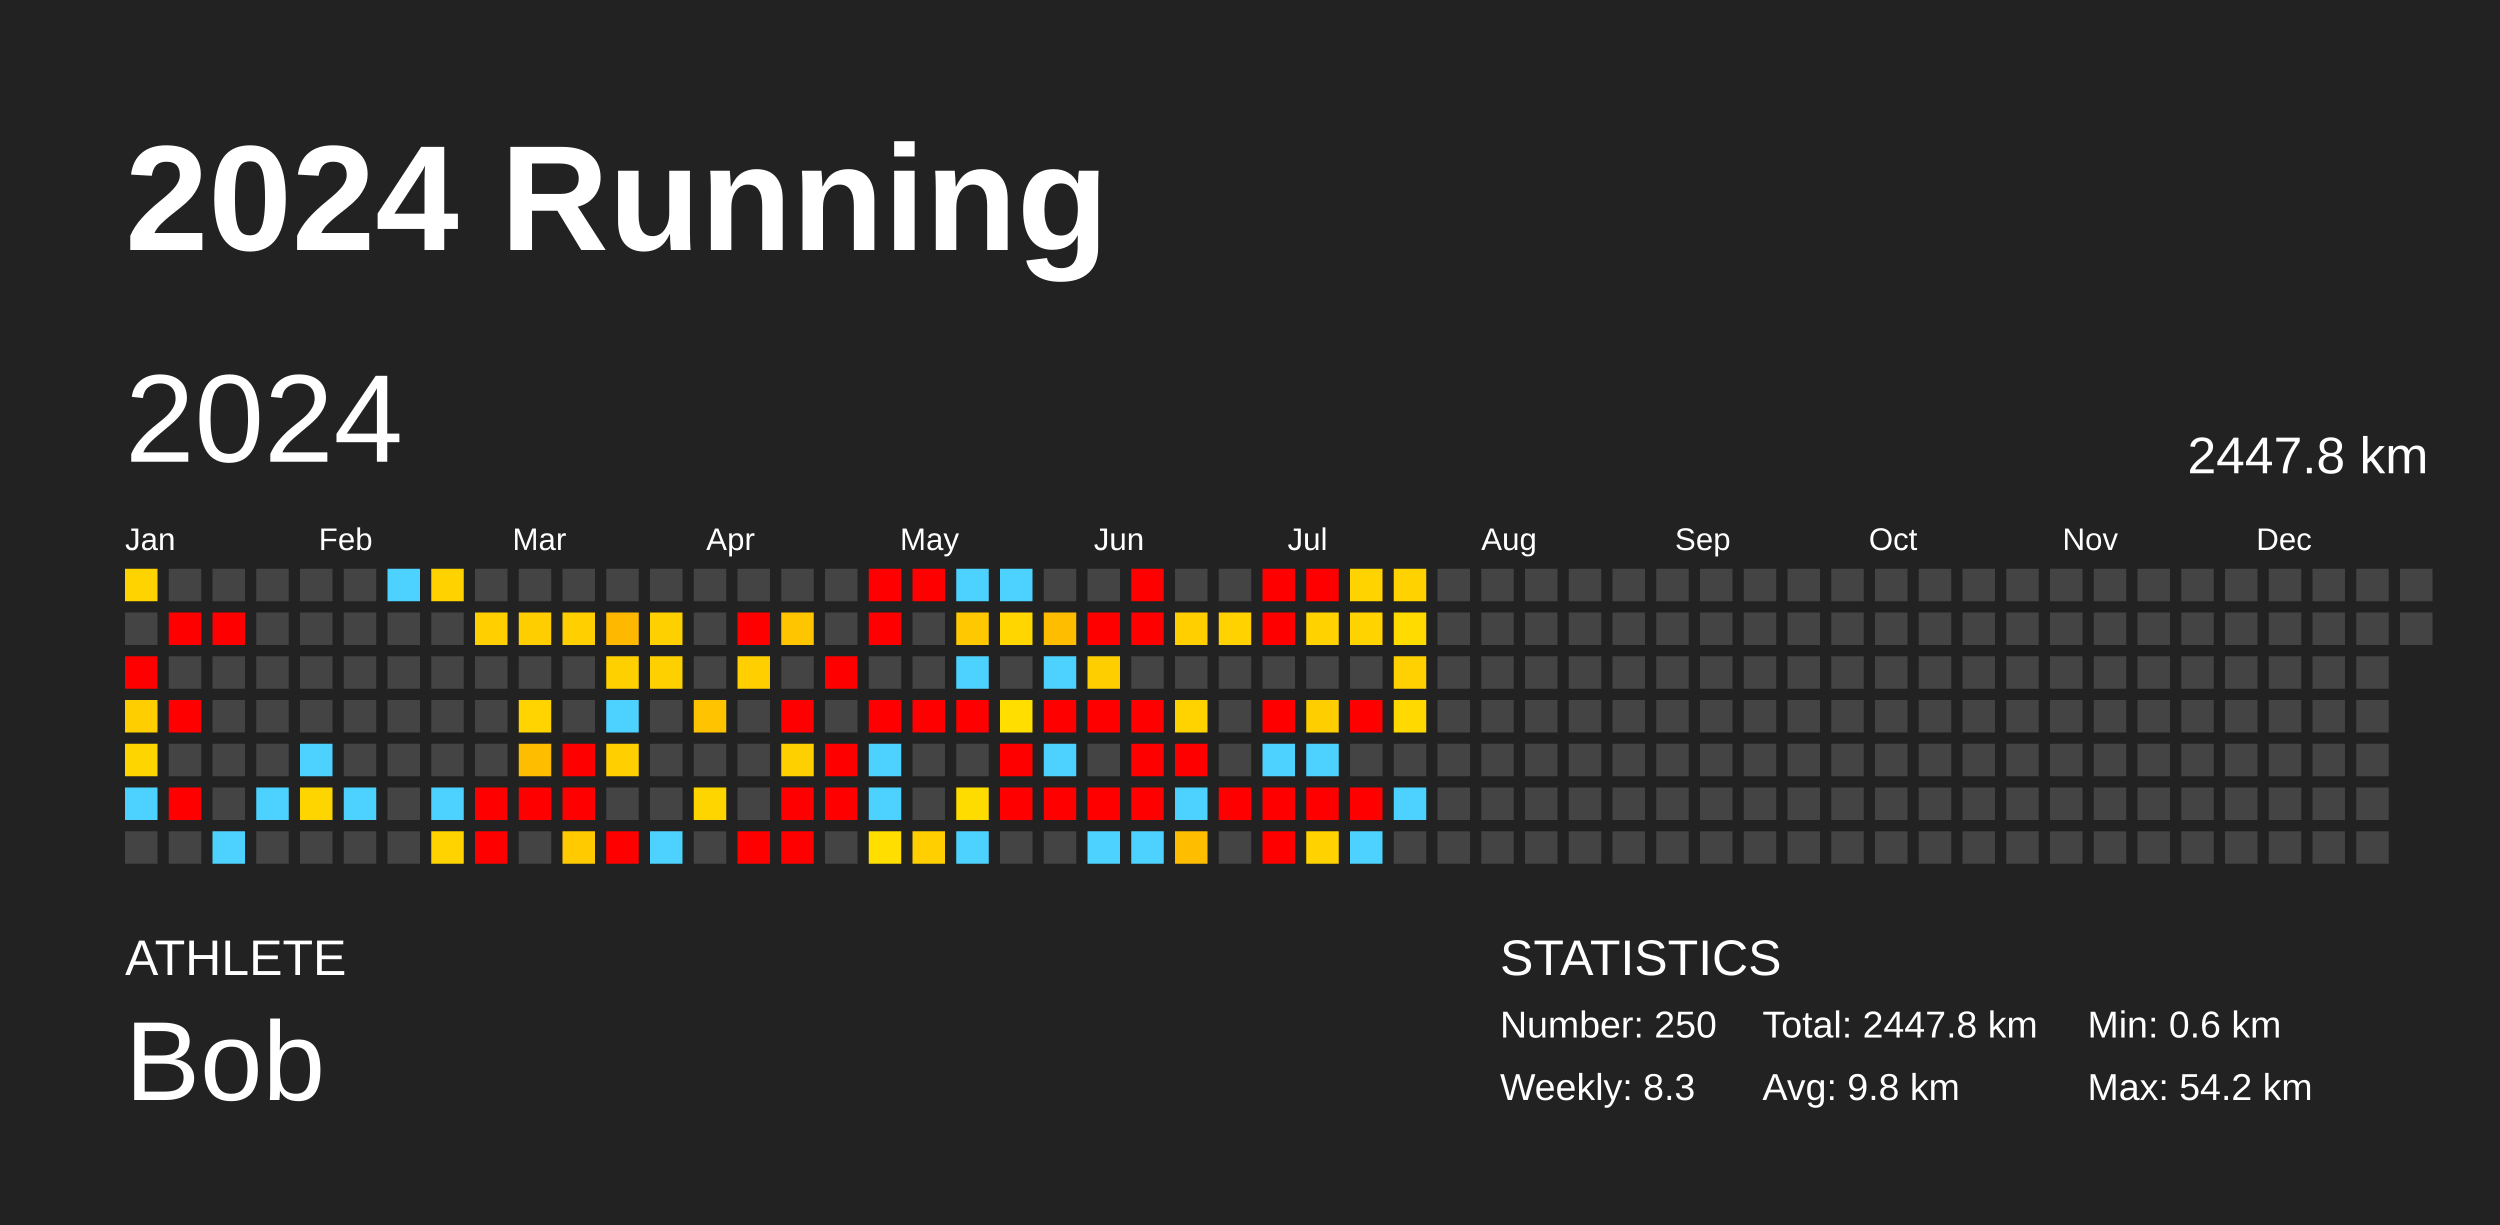
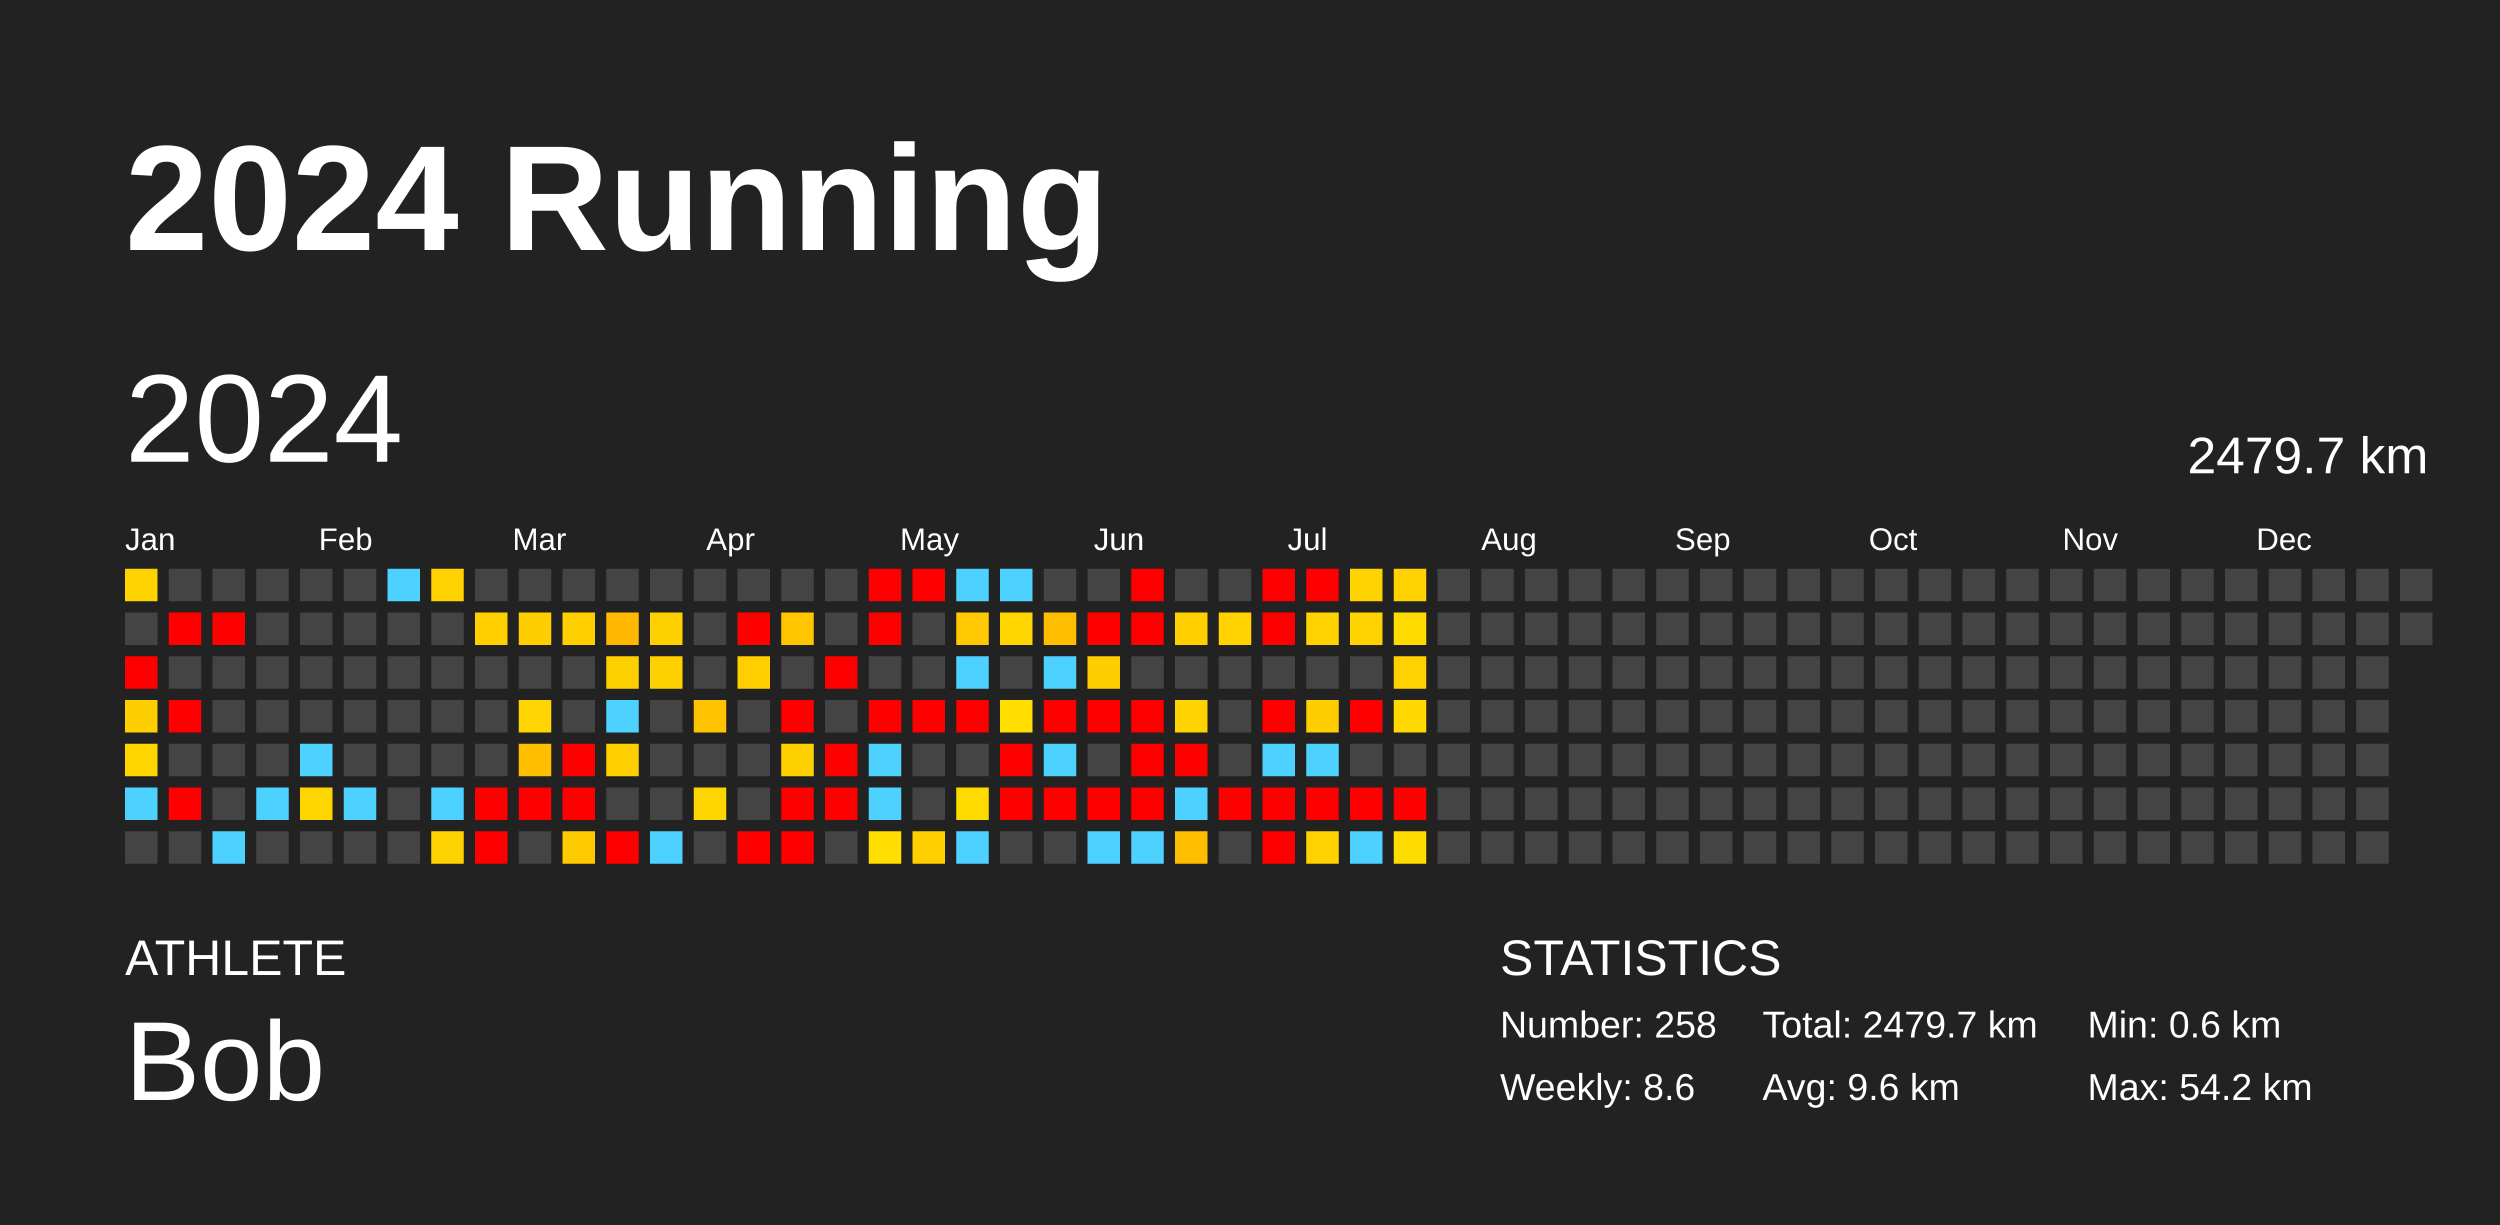
<svg xmlns="http://www.w3.org/2000/svg" baseProfile="full" height="98mm" version="1.1" viewBox="0,0,200,98" width="200mm">
  <defs />
  <rect fill="#222222" height="98" width="200" x="0" y="0" />
  <text fill="#FFFFFF" style="font-size:12px; font-family:Arial; font-weight:bold;" x="10" y="20">2024 Running</text>
  <text fill="#FFFFFF" style="font-size:4px; font-family:Arial" x="10" y="78">ATHLETE</text>
  <text fill="#FFFFFF" style="font-size:9px; font-family:Arial" x="10" y="88">Bob</text>
  <text fill="#FFFFFF" style="font-size:4px; font-family:Arial" x="120" y="78">STATISTICS</text>
-   <text fill="#FFFFFF" style="font-size:3px; font-family:Arial" x="120" y="83">Number: 250</text>
-   <text fill="#FFFFFF" style="font-size:3px; font-family:Arial" x="120" y="88">Weekly: 8.3</text>
-   <text fill="#FFFFFF" style="font-size:3px; font-family:Arial" x="141" y="83">Total: 2447.8 km</text>
-   <text fill="#FFFFFF" style="font-size:3px; font-family:Arial" x="141" y="88">Avg: 9.8 km</text>
+   <text fill="#FFFFFF" style="font-size:3px; font-family:Arial" x="120" y="83">Number: 258</text>
+   <text fill="#FFFFFF" style="font-size:3px; font-family:Arial" x="120" y="88">Weekly: 8.6</text>
+   <text fill="#FFFFFF" style="font-size:3px; font-family:Arial" x="141" y="83">Total: 2479.7 km</text>
+   <text fill="#FFFFFF" style="font-size:3px; font-family:Arial" x="141" y="88">Avg: 9.6 km</text>
  <text fill="#FFFFFF" style="font-size:3px; font-family:Arial" x="167" y="83">Min: 0.6 km</text>
  <text fill="#FFFFFF" style="font-size:3px; font-family:Arial" x="167" y="88">Max: 54.2 km</text>
  <text dominant-baseline="hanging" fill="#FFFFFF" style="font-size:10.0px; font-family:Arial;" x="10" y="30">2024</text>
-   <text dominant-baseline="hanging" fill="#FFFFFF" style="font-size:4.125px; font-family:Arial;" x="175" y="35">2447.8 km</text>
+   <text dominant-baseline="hanging" fill="#FFFFFF" style="font-size:4.125px; font-family:Arial;" x="175" y="35">2479.7 km</text>
  <text fill="#FFFFFF" style="font-size:2.5px; font-family:Arial" x="10.0" y="44">Jan</text>
  <text fill="#FFFFFF" style="font-size:2.5px; font-family:Arial" x="25.5" y="44">Feb</text>
  <text fill="#FFFFFF" style="font-size:2.5px; font-family:Arial" x="41.0" y="44">Mar</text>
  <text fill="#FFFFFF" style="font-size:2.5px; font-family:Arial" x="56.5" y="44">Apr</text>
  <text fill="#FFFFFF" style="font-size:2.5px; font-family:Arial" x="72.0" y="44">May</text>
  <text fill="#FFFFFF" style="font-size:2.5px; font-family:Arial" x="87.5" y="44">Jun</text>
  <text fill="#FFFFFF" style="font-size:2.5px; font-family:Arial" x="103.0" y="44">Jul</text>
  <text fill="#FFFFFF" style="font-size:2.5px; font-family:Arial" x="118.5" y="44">Aug</text>
  <text fill="#FFFFFF" style="font-size:2.5px; font-family:Arial" x="134.0" y="44">Sep</text>
  <text fill="#FFFFFF" style="font-size:2.5px; font-family:Arial" x="149.5" y="44">Oct</text>
  <text fill="#FFFFFF" style="font-size:2.5px; font-family:Arial" x="165.0" y="44">Nov</text>
  <text fill="#FFFFFF" style="font-size:2.5px; font-family:Arial" x="180.5" y="44">Dec</text>
  <rect fill="#ffd300" height="2.6" width="2.6" x="10.0" y="45.5" />
  <rect fill="#444444" height="2.6" width="2.6" x="10.0" y="49.0" />
  <rect fill="red" height="2.6" width="2.6" x="10.0" y="52.5" />
  <rect fill="#ffce00" height="2.6" width="2.6" x="10.0" y="56.0" />
  <rect fill="#ffd500" height="2.6" width="2.6" x="10.0" y="59.5" />
  <rect fill="#4dd2ff" height="2.6" width="2.6" x="10.0" y="63.0" />
  <rect fill="#444444" height="2.6" width="2.6" x="10.0" y="66.5" />
  <rect fill="#444444" height="2.6" width="2.6" x="13.5" y="45.5" />
  <rect fill="red" height="2.6" width="2.6" x="13.5" y="49.0" />
  <rect fill="#444444" height="2.6" width="2.6" x="13.5" y="52.5" />
  <rect fill="red" height="2.6" width="2.6" x="13.5" y="56.0" />
  <rect fill="#444444" height="2.6" width="2.6" x="13.5" y="59.5" />
  <rect fill="red" height="2.6" width="2.6" x="13.5" y="63.0" />
  <rect fill="#444444" height="2.6" width="2.6" x="13.5" y="66.5" />
  <rect fill="#444444" height="2.6" width="2.6" x="17.0" y="45.5" />
  <rect fill="red" height="2.6" width="2.6" x="17.0" y="49.0" />
  <rect fill="#444444" height="2.6" width="2.6" x="17.0" y="52.5" />
  <rect fill="#444444" height="2.6" width="2.6" x="17.0" y="56.0" />
  <rect fill="#444444" height="2.6" width="2.6" x="17.0" y="59.5" />
  <rect fill="#444444" height="2.6" width="2.6" x="17.0" y="63.0" />
  <rect fill="#4dd2ff" height="2.6" width="2.6" x="17.0" y="66.5" />
  <rect fill="#444444" height="2.6" width="2.6" x="20.5" y="45.5" />
  <rect fill="#444444" height="2.6" width="2.6" x="20.5" y="49.0" />
  <rect fill="#444444" height="2.6" width="2.6" x="20.5" y="52.5" />
  <rect fill="#444444" height="2.6" width="2.6" x="20.5" y="56.0" />
  <rect fill="#444444" height="2.6" width="2.6" x="20.5" y="59.5" />
  <rect fill="#4dd2ff" height="2.6" width="2.6" x="20.5" y="63.0" />
  <rect fill="#444444" height="2.6" width="2.6" x="20.5" y="66.5" />
  <rect fill="#444444" height="2.6" width="2.6" x="24.0" y="45.5" />
  <rect fill="#444444" height="2.6" width="2.6" x="24.0" y="49.0" />
  <rect fill="#444444" height="2.6" width="2.6" x="24.0" y="52.5" />
  <rect fill="#444444" height="2.6" width="2.6" x="24.0" y="56.0" />
  <rect fill="#4dd2ff" height="2.6" width="2.6" x="24.0" y="59.5" />
  <rect fill="#ffd500" height="2.6" width="2.6" x="24.0" y="63.0" />
  <rect fill="#444444" height="2.6" width="2.6" x="24.0" y="66.5" />
  <rect fill="#444444" height="2.6" width="2.6" x="27.5" y="45.5" />
  <rect fill="#444444" height="2.6" width="2.6" x="27.5" y="49.0" />
  <rect fill="#444444" height="2.6" width="2.6" x="27.5" y="52.5" />
  <rect fill="#444444" height="2.6" width="2.6" x="27.5" y="56.0" />
  <rect fill="#444444" height="2.6" width="2.6" x="27.5" y="59.5" />
  <rect fill="#4dd2ff" height="2.6" width="2.6" x="27.5" y="63.0" />
  <rect fill="#444444" height="2.6" width="2.6" x="27.5" y="66.5" />
  <rect fill="#4dd2ff" height="2.6" width="2.6" x="31.0" y="45.5" />
  <rect fill="#444444" height="2.6" width="2.6" x="31.0" y="49.0" />
  <rect fill="#444444" height="2.6" width="2.6" x="31.0" y="52.5" />
  <rect fill="#444444" height="2.6" width="2.6" x="31.0" y="56.0" />
  <rect fill="#444444" height="2.6" width="2.6" x="31.0" y="59.5" />
  <rect fill="#444444" height="2.6" width="2.6" x="31.0" y="63.0" />
  <rect fill="#444444" height="2.6" width="2.6" x="31.0" y="66.5" />
  <rect fill="#ffd200" height="2.6" width="2.6" x="34.5" y="45.5" />
  <rect fill="#444444" height="2.6" width="2.6" x="34.5" y="49.0" />
  <rect fill="#444444" height="2.6" width="2.6" x="34.5" y="52.5" />
  <rect fill="#444444" height="2.6" width="2.6" x="34.5" y="56.0" />
  <rect fill="#444444" height="2.6" width="2.6" x="34.5" y="59.5" />
  <rect fill="#4dd2ff" height="2.6" width="2.6" x="34.5" y="63.0" />
  <rect fill="#ffd300" height="2.6" width="2.6" x="34.5" y="66.5" />
  <rect fill="#444444" height="2.6" width="2.6" x="38.0" y="45.5" />
  <rect fill="#ffcf00" height="2.6" width="2.6" x="38.0" y="49.0" />
  <rect fill="#444444" height="2.6" width="2.6" x="38.0" y="52.5" />
  <rect fill="#444444" height="2.6" width="2.6" x="38.0" y="56.0" />
  <rect fill="#444444" height="2.6" width="2.6" x="38.0" y="59.5" />
  <rect fill="red" height="2.6" width="2.6" x="38.0" y="63.0" />
  <rect fill="red" height="2.6" width="2.6" x="38.0" y="66.5" />
  <rect fill="#444444" height="2.6" width="2.6" x="41.5" y="45.5" />
  <rect fill="#ffce00" height="2.6" width="2.6" x="41.5" y="49.0" />
  <rect fill="#444444" height="2.6" width="2.6" x="41.5" y="52.5" />
  <rect fill="#ffd400" height="2.6" width="2.6" x="41.5" y="56.0" />
  <rect fill="#ffbd00" height="2.6" width="2.6" x="41.5" y="59.5" />
  <rect fill="red" height="2.6" width="2.6" x="41.5" y="63.0" />
  <rect fill="#444444" height="2.6" width="2.6" x="41.5" y="66.5" />
  <rect fill="#444444" height="2.6" width="2.6" x="45.0" y="45.5" />
  <rect fill="#ffcf00" height="2.6" width="2.6" x="45.0" y="49.0" />
  <rect fill="#444444" height="2.6" width="2.6" x="45.0" y="52.5" />
  <rect fill="#444444" height="2.6" width="2.6" x="45.0" y="56.0" />
  <rect fill="red" height="2.6" width="2.6" x="45.0" y="59.5" />
  <rect fill="red" height="2.6" width="2.6" x="45.0" y="63.0" />
  <rect fill="#ffca00" height="2.6" width="2.6" x="45.0" y="66.5" />
  <rect fill="#444444" height="2.6" width="2.6" x="48.5" y="45.5" />
  <rect fill="#ffb800" height="2.6" width="2.6" x="48.5" y="49.0" />
  <rect fill="#ffd000" height="2.6" width="2.6" x="48.5" y="52.5" />
  <rect fill="#4dd2ff" height="2.6" width="2.6" x="48.5" y="56.0" />
  <rect fill="#ffcf00" height="2.6" width="2.6" x="48.5" y="59.5" />
  <rect fill="#444444" height="2.6" width="2.6" x="48.5" y="63.0" />
  <rect fill="red" height="2.6" width="2.6" x="48.5" y="66.5" />
  <rect fill="#444444" height="2.6" width="2.6" x="52.0" y="45.5" />
  <rect fill="#ffd000" height="2.6" width="2.6" x="52.0" y="49.0" />
  <rect fill="#ffd000" height="2.6" width="2.6" x="52.0" y="52.5" />
  <rect fill="#444444" height="2.6" width="2.6" x="52.0" y="56.0" />
  <rect fill="#444444" height="2.6" width="2.6" x="52.0" y="59.5" />
  <rect fill="#444444" height="2.6" width="2.6" x="52.0" y="63.0" />
  <rect fill="#4dd2ff" height="2.6" width="2.6" x="52.0" y="66.5" />
  <rect fill="#444444" height="2.6" width="2.6" x="55.5" y="45.5" />
  <rect fill="#444444" height="2.6" width="2.6" x="55.5" y="49.0" />
  <rect fill="#444444" height="2.6" width="2.6" x="55.5" y="52.5" />
  <rect fill="#ffc300" height="2.6" width="2.6" x="55.5" y="56.0" />
  <rect fill="#444444" height="2.6" width="2.6" x="55.5" y="59.5" />
  <rect fill="#ffd500" height="2.6" width="2.6" x="55.5" y="63.0" />
  <rect fill="#444444" height="2.6" width="2.6" x="55.5" y="66.5" />
  <rect fill="#444444" height="2.6" width="2.6" x="59.0" y="45.5" />
  <rect fill="red" height="2.6" width="2.6" x="59.0" y="49.0" />
  <rect fill="#ffcf00" height="2.6" width="2.6" x="59.0" y="52.5" />
  <rect fill="#444444" height="2.6" width="2.6" x="59.0" y="56.0" />
  <rect fill="#444444" height="2.6" width="2.6" x="59.0" y="59.5" />
  <rect fill="#444444" height="2.6" width="2.6" x="59.0" y="63.0" />
  <rect fill="red" height="2.6" width="2.6" x="59.0" y="66.5" />
  <rect fill="#444444" height="2.6" width="2.6" x="62.5" y="45.5" />
  <rect fill="#ffc600" height="2.6" width="2.6" x="62.5" y="49.0" />
  <rect fill="#444444" height="2.6" width="2.6" x="62.5" y="52.5" />
  <rect fill="red" height="2.6" width="2.6" x="62.5" y="56.0" />
  <rect fill="#ffd000" height="2.6" width="2.6" x="62.5" y="59.5" />
  <rect fill="red" height="2.6" width="2.6" x="62.5" y="63.0" />
  <rect fill="red" height="2.6" width="2.6" x="62.5" y="66.5" />
  <rect fill="#444444" height="2.6" width="2.6" x="66.0" y="45.5" />
  <rect fill="#444444" height="2.6" width="2.6" x="66.0" y="49.0" />
  <rect fill="red" height="2.6" width="2.6" x="66.0" y="52.5" />
  <rect fill="#444444" height="2.6" width="2.6" x="66.0" y="56.0" />
  <rect fill="red" height="2.6" width="2.6" x="66.0" y="59.5" />
  <rect fill="red" height="2.6" width="2.6" x="66.0" y="63.0" />
  <rect fill="#444444" height="2.6" width="2.6" x="66.0" y="66.5" />
  <rect fill="red" height="2.6" width="2.6" x="69.5" y="45.5" />
  <rect fill="red" height="2.6" width="2.6" x="69.5" y="49.0" />
  <rect fill="#444444" height="2.6" width="2.6" x="69.5" y="52.5" />
  <rect fill="red" height="2.6" width="2.6" x="69.5" y="56.0" />
  <rect fill="#4dd2ff" height="2.6" width="2.6" x="69.5" y="59.5" />
  <rect fill="#4dd2ff" height="2.6" width="2.6" x="69.5" y="63.0" />
  <rect fill="#ffde00" height="2.6" width="2.6" x="69.5" y="66.5" />
  <rect fill="red" height="2.6" width="2.6" x="73.0" y="45.5" />
  <rect fill="#444444" height="2.6" width="2.6" x="73.0" y="49.0" />
  <rect fill="#444444" height="2.6" width="2.6" x="73.0" y="52.5" />
  <rect fill="red" height="2.6" width="2.6" x="73.0" y="56.0" />
  <rect fill="#444444" height="2.6" width="2.6" x="73.0" y="59.5" />
  <rect fill="#444444" height="2.6" width="2.6" x="73.0" y="63.0" />
  <rect fill="#ffcf00" height="2.6" width="2.6" x="73.0" y="66.5" />
  <rect fill="#4dd2ff" height="2.6" width="2.6" x="76.5" y="45.5" />
  <rect fill="#ffc800" height="2.6" width="2.6" x="76.5" y="49.0" />
  <rect fill="#4dd2ff" height="2.6" width="2.6" x="76.5" y="52.5" />
  <rect fill="red" height="2.6" width="2.6" x="76.5" y="56.0" />
  <rect fill="#444444" height="2.6" width="2.6" x="76.5" y="59.5" />
  <rect fill="#ffdc00" height="2.6" width="2.6" x="76.5" y="63.0" />
  <rect fill="#4dd2ff" height="2.6" width="2.6" x="76.5" y="66.5" />
  <rect fill="#4dd2ff" height="2.6" width="2.6" x="80.0" y="45.5" />
  <rect fill="#ffd600" height="2.6" width="2.6" x="80.0" y="49.0" />
  <rect fill="#444444" height="2.6" width="2.6" x="80.0" y="52.5" />
  <rect fill="#ffde00" height="2.6" width="2.6" x="80.0" y="56.0" />
  <rect fill="red" height="2.6" width="2.6" x="80.0" y="59.5" />
  <rect fill="red" height="2.6" width="2.6" x="80.0" y="63.0" />
  <rect fill="#444444" height="2.6" width="2.6" x="80.0" y="66.5" />
  <rect fill="#444444" height="2.6" width="2.6" x="83.5" y="45.5" />
  <rect fill="#ffbd00" height="2.6" width="2.6" x="83.5" y="49.0" />
  <rect fill="#4dd2ff" height="2.6" width="2.6" x="83.5" y="52.5" />
  <rect fill="red" height="2.6" width="2.6" x="83.5" y="56.0" />
  <rect fill="#4dd2ff" height="2.6" width="2.6" x="83.5" y="59.5" />
  <rect fill="red" height="2.6" width="2.6" x="83.5" y="63.0" />
  <rect fill="#444444" height="2.6" width="2.6" x="83.5" y="66.5" />
  <rect fill="#444444" height="2.6" width="2.6" x="87.0" y="45.5" />
  <rect fill="red" height="2.6" width="2.6" x="87.0" y="49.0" />
  <rect fill="#ffce00" height="2.6" width="2.6" x="87.0" y="52.5" />
  <rect fill="red" height="2.6" width="2.6" x="87.0" y="56.0" />
  <rect fill="#444444" height="2.6" width="2.6" x="87.0" y="59.5" />
  <rect fill="red" height="2.6" width="2.6" x="87.0" y="63.0" />
  <rect fill="#4dd2ff" height="2.6" width="2.6" x="87.0" y="66.5" />
  <rect fill="red" height="2.6" width="2.6" x="90.5" y="45.5" />
  <rect fill="red" height="2.6" width="2.6" x="90.5" y="49.0" />
  <rect fill="#444444" height="2.6" width="2.6" x="90.5" y="52.5" />
  <rect fill="red" height="2.6" width="2.6" x="90.5" y="56.0" />
  <rect fill="red" height="2.6" width="2.6" x="90.5" y="59.5" />
  <rect fill="red" height="2.6" width="2.6" x="90.5" y="63.0" />
  <rect fill="#4dd2ff" height="2.6" width="2.6" x="90.5" y="66.5" />
  <rect fill="#444444" height="2.6" width="2.6" x="94.0" y="45.5" />
  <rect fill="#ffcf00" height="2.6" width="2.6" x="94.0" y="49.0" />
  <rect fill="#444444" height="2.6" width="2.6" x="94.0" y="52.5" />
  <rect fill="#ffd300" height="2.6" width="2.6" x="94.0" y="56.0" />
  <rect fill="red" height="2.6" width="2.6" x="94.0" y="59.5" />
  <rect fill="#4dd2ff" height="2.6" width="2.6" x="94.0" y="63.0" />
  <rect fill="#ffbd00" height="2.6" width="2.6" x="94.0" y="66.5" />
  <rect fill="#444444" height="2.6" width="2.6" x="97.5" y="45.5" />
  <rect fill="#ffd200" height="2.6" width="2.6" x="97.5" y="49.0" />
  <rect fill="#444444" height="2.6" width="2.6" x="97.5" y="52.5" />
  <rect fill="#444444" height="2.6" width="2.6" x="97.5" y="56.0" />
  <rect fill="#444444" height="2.6" width="2.6" x="97.5" y="59.5" />
  <rect fill="red" height="2.6" width="2.6" x="97.5" y="63.0" />
  <rect fill="#444444" height="2.6" width="2.6" x="97.5" y="66.5" />
  <rect fill="red" height="2.6" width="2.6" x="101.0" y="45.5" />
  <rect fill="red" height="2.6" width="2.6" x="101.0" y="49.0" />
  <rect fill="#444444" height="2.6" width="2.6" x="101.0" y="52.5" />
  <rect fill="red" height="2.6" width="2.6" x="101.0" y="56.0" />
  <rect fill="#4dd2ff" height="2.6" width="2.6" x="101.0" y="59.5" />
  <rect fill="red" height="2.6" width="2.6" x="101.0" y="63.0" />
  <rect fill="red" height="2.6" width="2.6" x="101.0" y="66.5" />
  <rect fill="red" height="2.6" width="2.6" x="104.5" y="45.5" />
  <rect fill="#ffd200" height="2.6" width="2.6" x="104.5" y="49.0" />
  <rect fill="#444444" height="2.6" width="2.6" x="104.5" y="52.5" />
  <rect fill="#ffce00" height="2.6" width="2.6" x="104.5" y="56.0" />
  <rect fill="#4dd2ff" height="2.6" width="2.6" x="104.5" y="59.5" />
  <rect fill="red" height="2.6" width="2.6" x="104.5" y="63.0" />
  <rect fill="#ffd200" height="2.6" width="2.6" x="104.5" y="66.5" />
  <rect fill="#ffd300" height="2.6" width="2.6" x="108.0" y="45.5" />
  <rect fill="#ffd300" height="2.6" width="2.6" x="108.0" y="49.0" />
  <rect fill="#444444" height="2.6" width="2.6" x="108.0" y="52.5" />
  <rect fill="red" height="2.6" width="2.6" x="108.0" y="56.0" />
  <rect fill="#444444" height="2.6" width="2.6" x="108.0" y="59.5" />
  <rect fill="red" height="2.6" width="2.6" x="108.0" y="63.0" />
  <rect fill="#4dd2ff" height="2.6" width="2.6" x="108.0" y="66.5" />
  <rect fill="#ffd200" height="2.6" width="2.6" x="111.5" y="45.5" />
  <rect fill="#ffdb00" height="2.6" width="2.6" x="111.5" y="49.0" />
  <rect fill="#ffd100" height="2.6" width="2.6" x="111.5" y="52.5" />
  <rect fill="#ffd900" height="2.6" width="2.6" x="111.5" y="56.0" />
  <rect fill="#444444" height="2.6" width="2.6" x="111.5" y="59.5" />
-   <rect fill="#4dd2ff" height="2.6" width="2.6" x="111.5" y="63.0" />
-   <rect fill="#444444" height="2.6" width="2.6" x="111.5" y="66.5" />
+   <rect fill="red" height="2.6" width="2.6" x="111.5" y="63.0" />
+   <rect fill="#ffdc00" height="2.6" width="2.6" x="111.5" y="66.5" />
  <rect fill="#444444" height="2.6" width="2.6" x="115.0" y="45.5" />
  <rect fill="#444444" height="2.6" width="2.6" x="115.0" y="49.0" />
  <rect fill="#444444" height="2.6" width="2.6" x="115.0" y="52.5" />
  <rect fill="#444444" height="2.6" width="2.6" x="115.0" y="56.0" />
  <rect fill="#444444" height="2.6" width="2.6" x="115.0" y="59.5" />
  <rect fill="#444444" height="2.6" width="2.6" x="115.0" y="63.0" />
  <rect fill="#444444" height="2.6" width="2.6" x="115.0" y="66.5" />
  <rect fill="#444444" height="2.6" width="2.6" x="118.5" y="45.5" />
  <rect fill="#444444" height="2.6" width="2.6" x="118.5" y="49.0" />
  <rect fill="#444444" height="2.6" width="2.6" x="118.5" y="52.5" />
  <rect fill="#444444" height="2.6" width="2.6" x="118.5" y="56.0" />
  <rect fill="#444444" height="2.6" width="2.6" x="118.5" y="59.5" />
  <rect fill="#444444" height="2.6" width="2.6" x="118.5" y="63.0" />
  <rect fill="#444444" height="2.6" width="2.6" x="118.5" y="66.5" />
  <rect fill="#444444" height="2.6" width="2.6" x="122.0" y="45.5" />
  <rect fill="#444444" height="2.6" width="2.6" x="122.0" y="49.0" />
  <rect fill="#444444" height="2.6" width="2.6" x="122.0" y="52.5" />
  <rect fill="#444444" height="2.6" width="2.6" x="122.0" y="56.0" />
  <rect fill="#444444" height="2.6" width="2.6" x="122.0" y="59.5" />
  <rect fill="#444444" height="2.6" width="2.6" x="122.0" y="63.0" />
  <rect fill="#444444" height="2.6" width="2.6" x="122.0" y="66.5" />
  <rect fill="#444444" height="2.6" width="2.6" x="125.5" y="45.5" />
  <rect fill="#444444" height="2.6" width="2.6" x="125.5" y="49.0" />
  <rect fill="#444444" height="2.6" width="2.6" x="125.5" y="52.5" />
  <rect fill="#444444" height="2.6" width="2.6" x="125.5" y="56.0" />
  <rect fill="#444444" height="2.6" width="2.6" x="125.5" y="59.5" />
  <rect fill="#444444" height="2.6" width="2.6" x="125.5" y="63.0" />
  <rect fill="#444444" height="2.6" width="2.6" x="125.5" y="66.5" />
  <rect fill="#444444" height="2.6" width="2.6" x="129.0" y="45.5" />
  <rect fill="#444444" height="2.6" width="2.6" x="129.0" y="49.0" />
  <rect fill="#444444" height="2.6" width="2.6" x="129.0" y="52.5" />
  <rect fill="#444444" height="2.6" width="2.6" x="129.0" y="56.0" />
  <rect fill="#444444" height="2.6" width="2.6" x="129.0" y="59.5" />
  <rect fill="#444444" height="2.6" width="2.6" x="129.0" y="63.0" />
  <rect fill="#444444" height="2.6" width="2.6" x="129.0" y="66.5" />
  <rect fill="#444444" height="2.6" width="2.6" x="132.5" y="45.5" />
  <rect fill="#444444" height="2.6" width="2.6" x="132.5" y="49.0" />
  <rect fill="#444444" height="2.6" width="2.6" x="132.5" y="52.5" />
  <rect fill="#444444" height="2.6" width="2.6" x="132.5" y="56.0" />
  <rect fill="#444444" height="2.6" width="2.6" x="132.5" y="59.5" />
  <rect fill="#444444" height="2.6" width="2.6" x="132.5" y="63.0" />
  <rect fill="#444444" height="2.6" width="2.6" x="132.5" y="66.5" />
  <rect fill="#444444" height="2.6" width="2.6" x="136.0" y="45.5" />
  <rect fill="#444444" height="2.6" width="2.6" x="136.0" y="49.0" />
  <rect fill="#444444" height="2.6" width="2.6" x="136.0" y="52.5" />
  <rect fill="#444444" height="2.6" width="2.6" x="136.0" y="56.0" />
  <rect fill="#444444" height="2.6" width="2.6" x="136.0" y="59.5" />
  <rect fill="#444444" height="2.6" width="2.6" x="136.0" y="63.0" />
  <rect fill="#444444" height="2.6" width="2.6" x="136.0" y="66.5" />
  <rect fill="#444444" height="2.6" width="2.6" x="139.5" y="45.5" />
  <rect fill="#444444" height="2.6" width="2.6" x="139.5" y="49.0" />
  <rect fill="#444444" height="2.6" width="2.6" x="139.5" y="52.5" />
  <rect fill="#444444" height="2.6" width="2.6" x="139.5" y="56.0" />
  <rect fill="#444444" height="2.6" width="2.6" x="139.5" y="59.5" />
  <rect fill="#444444" height="2.6" width="2.6" x="139.5" y="63.0" />
  <rect fill="#444444" height="2.6" width="2.6" x="139.5" y="66.5" />
  <rect fill="#444444" height="2.6" width="2.6" x="143.0" y="45.5" />
  <rect fill="#444444" height="2.6" width="2.6" x="143.0" y="49.0" />
  <rect fill="#444444" height="2.6" width="2.6" x="143.0" y="52.5" />
  <rect fill="#444444" height="2.6" width="2.6" x="143.0" y="56.0" />
  <rect fill="#444444" height="2.6" width="2.6" x="143.0" y="59.5" />
  <rect fill="#444444" height="2.6" width="2.6" x="143.0" y="63.0" />
  <rect fill="#444444" height="2.6" width="2.6" x="143.0" y="66.5" />
  <rect fill="#444444" height="2.6" width="2.6" x="146.5" y="45.5" />
  <rect fill="#444444" height="2.6" width="2.6" x="146.5" y="49.0" />
  <rect fill="#444444" height="2.6" width="2.6" x="146.5" y="52.5" />
  <rect fill="#444444" height="2.6" width="2.6" x="146.5" y="56.0" />
  <rect fill="#444444" height="2.6" width="2.6" x="146.5" y="59.5" />
  <rect fill="#444444" height="2.6" width="2.6" x="146.5" y="63.0" />
  <rect fill="#444444" height="2.6" width="2.6" x="146.5" y="66.5" />
  <rect fill="#444444" height="2.6" width="2.6" x="150.0" y="45.5" />
  <rect fill="#444444" height="2.6" width="2.6" x="150.0" y="49.0" />
  <rect fill="#444444" height="2.6" width="2.6" x="150.0" y="52.5" />
  <rect fill="#444444" height="2.6" width="2.6" x="150.0" y="56.0" />
  <rect fill="#444444" height="2.6" width="2.6" x="150.0" y="59.5" />
  <rect fill="#444444" height="2.6" width="2.6" x="150.0" y="63.0" />
  <rect fill="#444444" height="2.6" width="2.6" x="150.0" y="66.5" />
  <rect fill="#444444" height="2.6" width="2.6" x="153.5" y="45.5" />
  <rect fill="#444444" height="2.6" width="2.6" x="153.5" y="49.0" />
  <rect fill="#444444" height="2.6" width="2.6" x="153.5" y="52.5" />
  <rect fill="#444444" height="2.6" width="2.6" x="153.5" y="56.0" />
  <rect fill="#444444" height="2.6" width="2.6" x="153.5" y="59.5" />
  <rect fill="#444444" height="2.6" width="2.6" x="153.5" y="63.0" />
  <rect fill="#444444" height="2.6" width="2.6" x="153.5" y="66.5" />
  <rect fill="#444444" height="2.6" width="2.6" x="157.0" y="45.5" />
  <rect fill="#444444" height="2.6" width="2.6" x="157.0" y="49.0" />
  <rect fill="#444444" height="2.6" width="2.6" x="157.0" y="52.5" />
  <rect fill="#444444" height="2.6" width="2.6" x="157.0" y="56.0" />
  <rect fill="#444444" height="2.6" width="2.6" x="157.0" y="59.5" />
  <rect fill="#444444" height="2.6" width="2.6" x="157.0" y="63.0" />
  <rect fill="#444444" height="2.6" width="2.6" x="157.0" y="66.5" />
  <rect fill="#444444" height="2.6" width="2.6" x="160.5" y="45.5" />
  <rect fill="#444444" height="2.6" width="2.6" x="160.5" y="49.0" />
  <rect fill="#444444" height="2.6" width="2.6" x="160.5" y="52.5" />
  <rect fill="#444444" height="2.6" width="2.6" x="160.5" y="56.0" />
  <rect fill="#444444" height="2.6" width="2.6" x="160.5" y="59.5" />
  <rect fill="#444444" height="2.6" width="2.6" x="160.5" y="63.0" />
  <rect fill="#444444" height="2.6" width="2.6" x="160.5" y="66.5" />
  <rect fill="#444444" height="2.6" width="2.6" x="164.0" y="45.5" />
  <rect fill="#444444" height="2.6" width="2.6" x="164.0" y="49.0" />
  <rect fill="#444444" height="2.6" width="2.6" x="164.0" y="52.5" />
  <rect fill="#444444" height="2.6" width="2.6" x="164.0" y="56.0" />
  <rect fill="#444444" height="2.6" width="2.6" x="164.0" y="59.5" />
  <rect fill="#444444" height="2.6" width="2.6" x="164.0" y="63.0" />
  <rect fill="#444444" height="2.6" width="2.6" x="164.0" y="66.5" />
  <rect fill="#444444" height="2.6" width="2.6" x="167.5" y="45.5" />
  <rect fill="#444444" height="2.6" width="2.6" x="167.5" y="49.0" />
  <rect fill="#444444" height="2.6" width="2.6" x="167.5" y="52.5" />
  <rect fill="#444444" height="2.6" width="2.6" x="167.5" y="56.0" />
  <rect fill="#444444" height="2.6" width="2.6" x="167.5" y="59.5" />
  <rect fill="#444444" height="2.6" width="2.6" x="167.5" y="63.0" />
  <rect fill="#444444" height="2.6" width="2.6" x="167.5" y="66.5" />
  <rect fill="#444444" height="2.6" width="2.6" x="171.0" y="45.5" />
  <rect fill="#444444" height="2.6" width="2.6" x="171.0" y="49.0" />
  <rect fill="#444444" height="2.6" width="2.6" x="171.0" y="52.5" />
  <rect fill="#444444" height="2.6" width="2.6" x="171.0" y="56.0" />
  <rect fill="#444444" height="2.6" width="2.6" x="171.0" y="59.5" />
  <rect fill="#444444" height="2.6" width="2.6" x="171.0" y="63.0" />
  <rect fill="#444444" height="2.6" width="2.6" x="171.0" y="66.5" />
  <rect fill="#444444" height="2.6" width="2.6" x="174.5" y="45.5" />
  <rect fill="#444444" height="2.6" width="2.6" x="174.5" y="49.0" />
  <rect fill="#444444" height="2.6" width="2.6" x="174.5" y="52.5" />
  <rect fill="#444444" height="2.6" width="2.6" x="174.5" y="56.0" />
  <rect fill="#444444" height="2.6" width="2.6" x="174.5" y="59.5" />
  <rect fill="#444444" height="2.6" width="2.6" x="174.5" y="63.0" />
  <rect fill="#444444" height="2.6" width="2.6" x="174.5" y="66.5" />
  <rect fill="#444444" height="2.6" width="2.6" x="178.0" y="45.5" />
  <rect fill="#444444" height="2.6" width="2.6" x="178.0" y="49.0" />
  <rect fill="#444444" height="2.6" width="2.6" x="178.0" y="52.5" />
  <rect fill="#444444" height="2.6" width="2.6" x="178.0" y="56.0" />
  <rect fill="#444444" height="2.6" width="2.6" x="178.0" y="59.5" />
  <rect fill="#444444" height="2.6" width="2.6" x="178.0" y="63.0" />
  <rect fill="#444444" height="2.6" width="2.6" x="178.0" y="66.5" />
  <rect fill="#444444" height="2.6" width="2.6" x="181.5" y="45.5" />
  <rect fill="#444444" height="2.6" width="2.6" x="181.5" y="49.0" />
  <rect fill="#444444" height="2.6" width="2.6" x="181.5" y="52.5" />
  <rect fill="#444444" height="2.6" width="2.6" x="181.5" y="56.0" />
  <rect fill="#444444" height="2.6" width="2.6" x="181.5" y="59.5" />
  <rect fill="#444444" height="2.6" width="2.6" x="181.5" y="63.0" />
  <rect fill="#444444" height="2.6" width="2.6" x="181.5" y="66.5" />
  <rect fill="#444444" height="2.6" width="2.6" x="185.0" y="45.5" />
  <rect fill="#444444" height="2.6" width="2.6" x="185.0" y="49.0" />
  <rect fill="#444444" height="2.6" width="2.6" x="185.0" y="52.5" />
  <rect fill="#444444" height="2.6" width="2.6" x="185.0" y="56.0" />
  <rect fill="#444444" height="2.6" width="2.6" x="185.0" y="59.5" />
  <rect fill="#444444" height="2.6" width="2.6" x="185.0" y="63.0" />
  <rect fill="#444444" height="2.6" width="2.6" x="185.0" y="66.5" />
  <rect fill="#444444" height="2.6" width="2.6" x="188.5" y="45.5" />
  <rect fill="#444444" height="2.6" width="2.6" x="188.5" y="49.0" />
  <rect fill="#444444" height="2.6" width="2.6" x="188.5" y="52.5" />
  <rect fill="#444444" height="2.6" width="2.6" x="188.5" y="56.0" />
  <rect fill="#444444" height="2.6" width="2.6" x="188.5" y="59.5" />
  <rect fill="#444444" height="2.6" width="2.6" x="188.5" y="63.0" />
  <rect fill="#444444" height="2.6" width="2.6" x="188.5" y="66.5" />
  <rect fill="#444444" height="2.6" width="2.6" x="192.0" y="45.5" />
  <rect fill="#444444" height="2.6" width="2.6" x="192.0" y="49.0" />
</svg>
